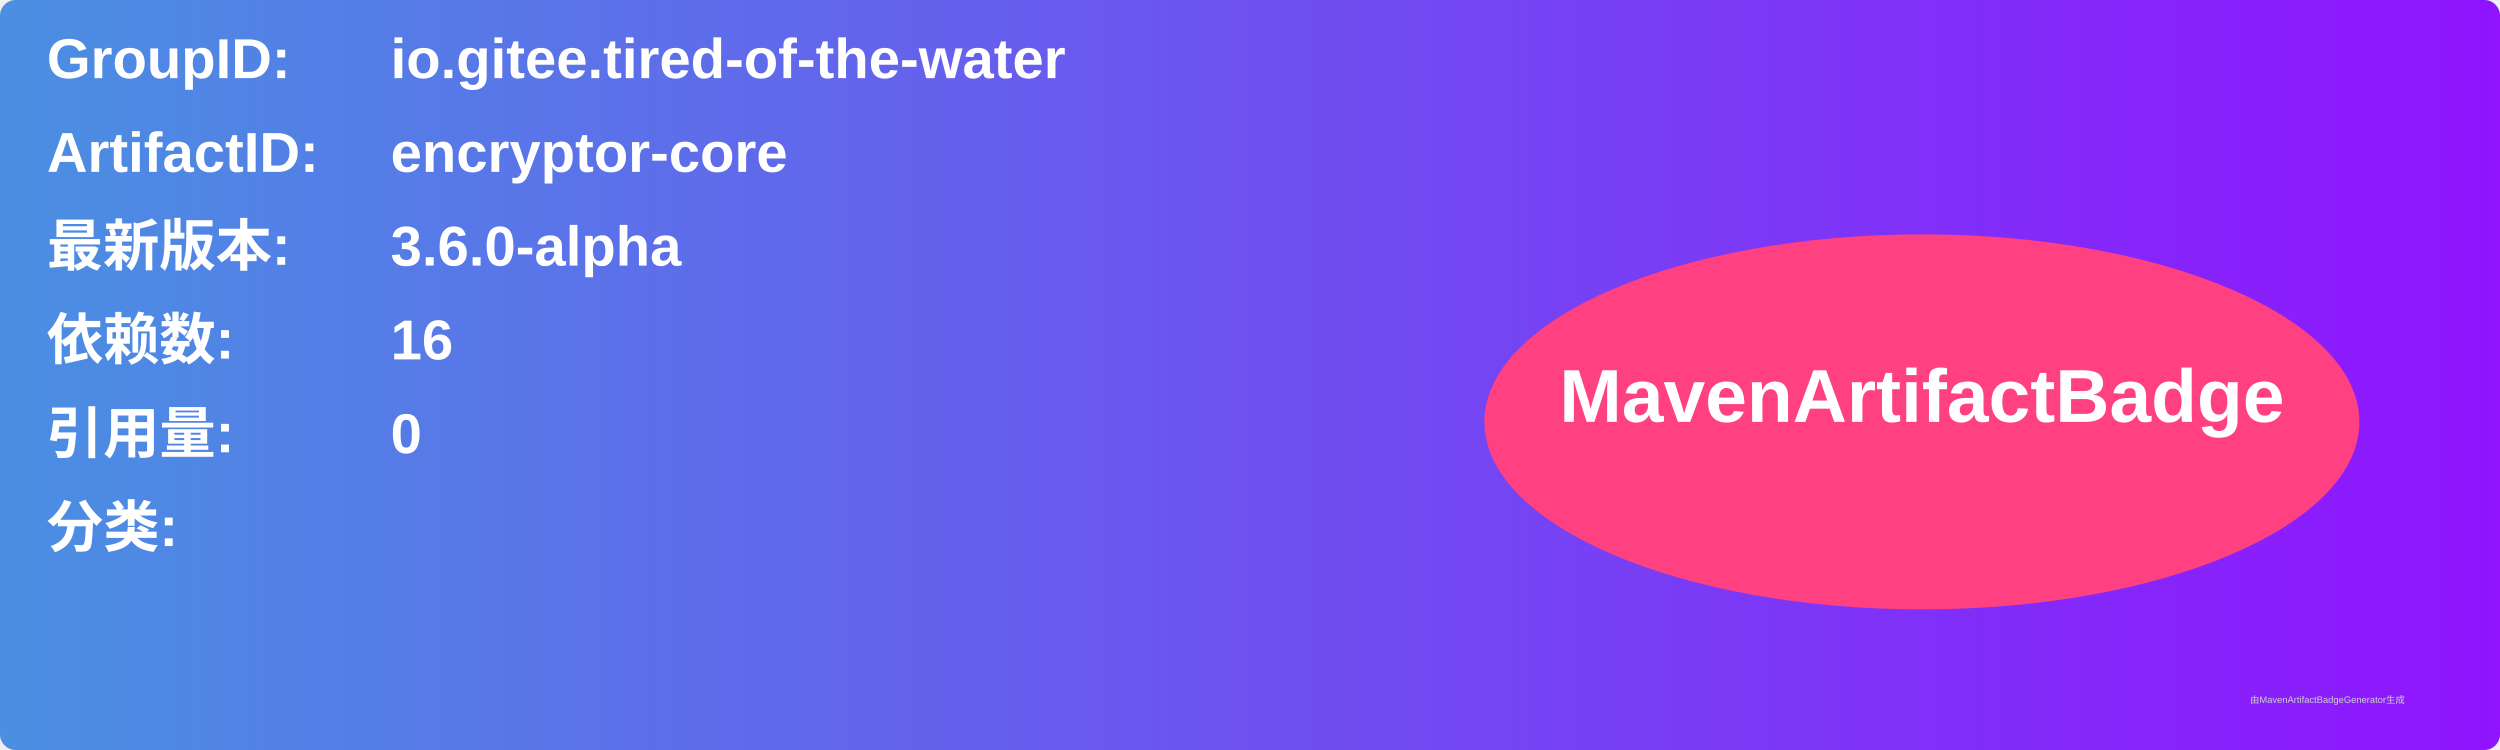
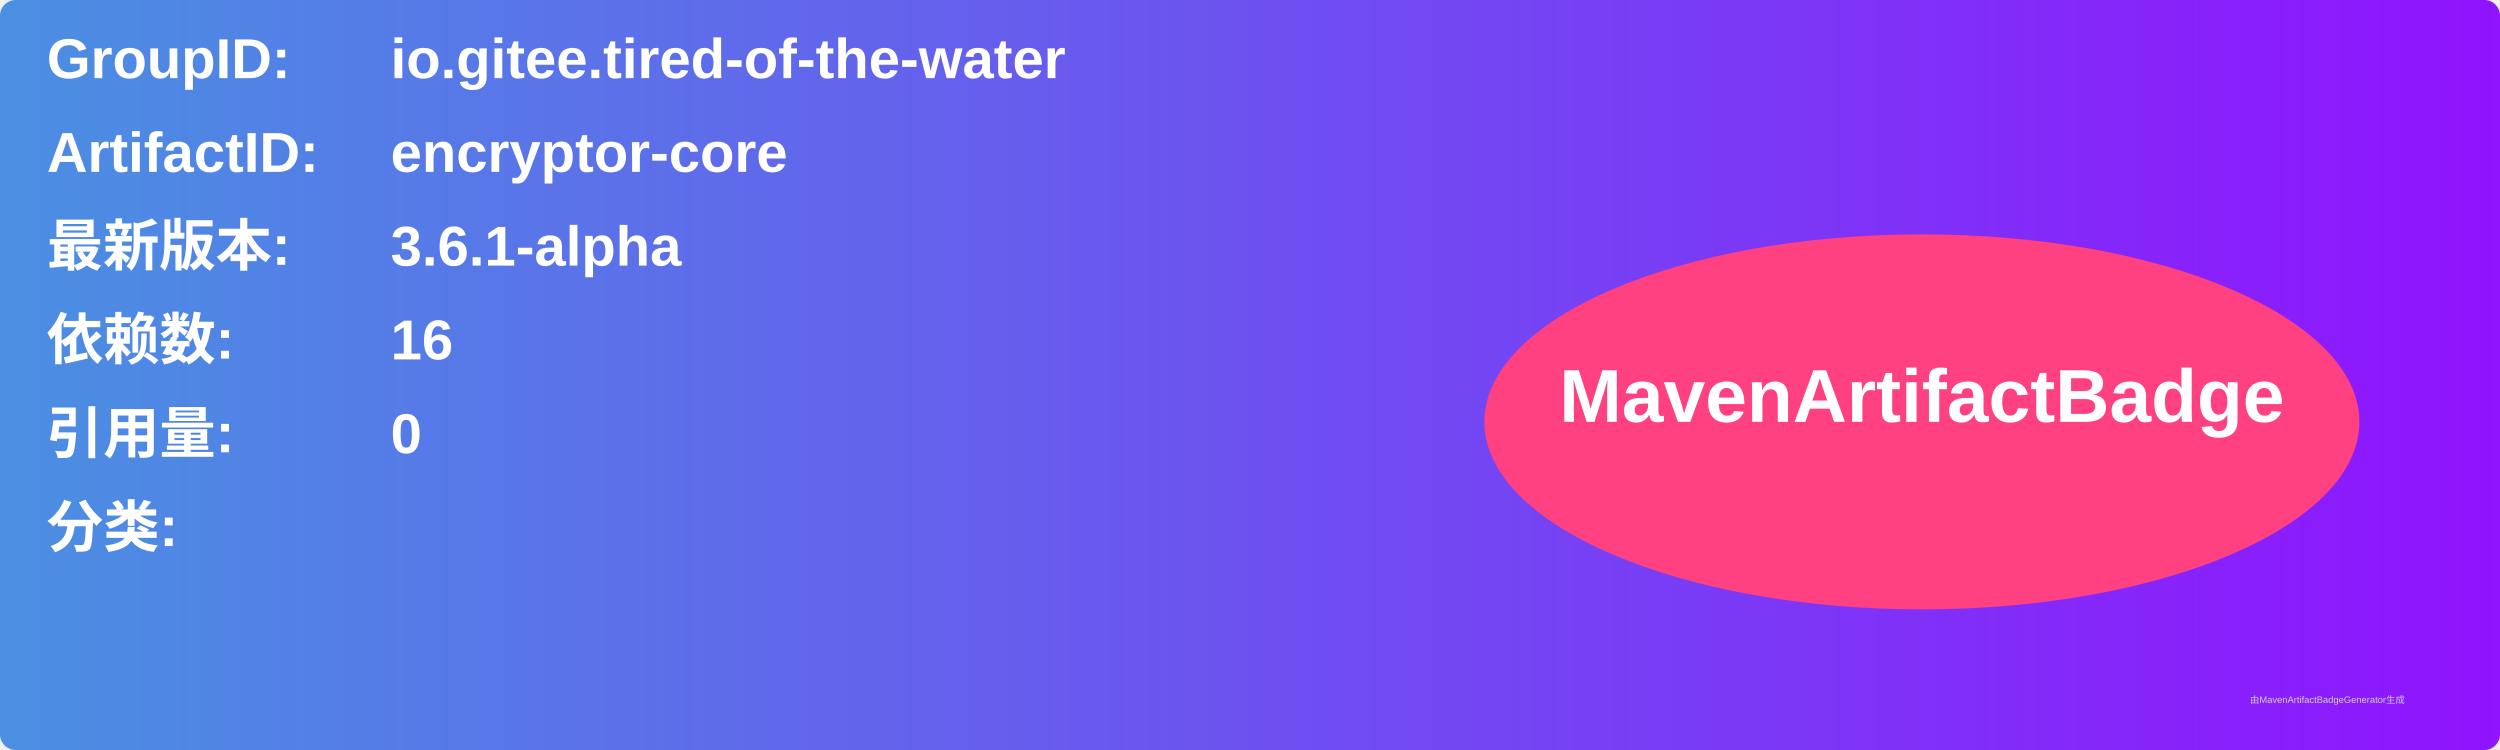
<svg xmlns="http://www.w3.org/2000/svg" width="800" height="240" viewBox="0 0 800 240">
  <linearGradient id="grad" x1="0%" y1="0%" x2="100%" y2="0%">
    <stop offset="0%" stop-color="#4a90e2" />
    <stop offset="100%" stop-color="#9013fe" />
  </linearGradient>
  <rect width="100%" height="100%" rx="5" ry="5" fill="url(#grad)" />
  <g transform="translate(15, 15)">
    <text x="0" y="10" font-family="Arial" font-size="18" fill="white" font-weight="bold" width="260">GroupID:</text>
    <text x="110" y="10" font-family="Arial" font-size="18" fill="white" font-weight="bold" width="460">io.gitee.tired-of-the-water</text>
    <text x="0" y="40" font-family="Arial" font-size="18" fill="white" font-weight="bold" width="260">ArtifactID:</text>
    <text x="110" y="40" font-family="Arial" font-size="18" fill="white" font-weight="bold" width="460">encryptor-core</text>
    <text x="0" y="70" font-family="Arial" font-size="18" fill="white" font-weight="bold">最新版本:</text>
    <text x="110" y="70" font-family="Arial" font-size="18" fill="white" font-weight="bold">
-       <tspan font-weight="bold">3.6.0-alpha</tspan>
+       <tspan font-weight="bold">3.6.1-alpha</tspan>
    </text>
    <text x="0" y="100" font-family="Arial" font-size="18" fill="white" font-weight="bold">依赖数: </text>
    <text x="110" y="100" font-family="Arial" font-size="18" fill="white">
      <tspan font-weight="bold">16</tspan>
    </text>
    <text x="0" y="130" font-family="Arial" font-size="18" fill="white" font-weight="bold">引用量: </text>
    <text x="110" y="130" font-family="Arial" font-size="18" fill="white">
      <tspan font-weight="bold">0</tspan>
    </text>
    <text x="0" y="160" font-family="Arial" font-size="18" fill="white" font-weight="bold">分类:</text>
    <text x="10" y="190" font-family="Arial" font-size="10" fill="white">
      <tspan font-weight="bold" />
    </text>
    <ellipse cx="600" cy="120" rx="140" ry="60" fill="#ff4081" />
    <text x="600" y="120" text-anchor="middle" font-family="Arial" font-size="24" fill="white" font-weight="bold">MavenArtifactBadge</text>
  </g>
  <text x="720" y="225" font-family="Arial" font-size="3" fill="#d0d0d0">由MavenArtifactBadgeGenerator生成</text>
</svg>
